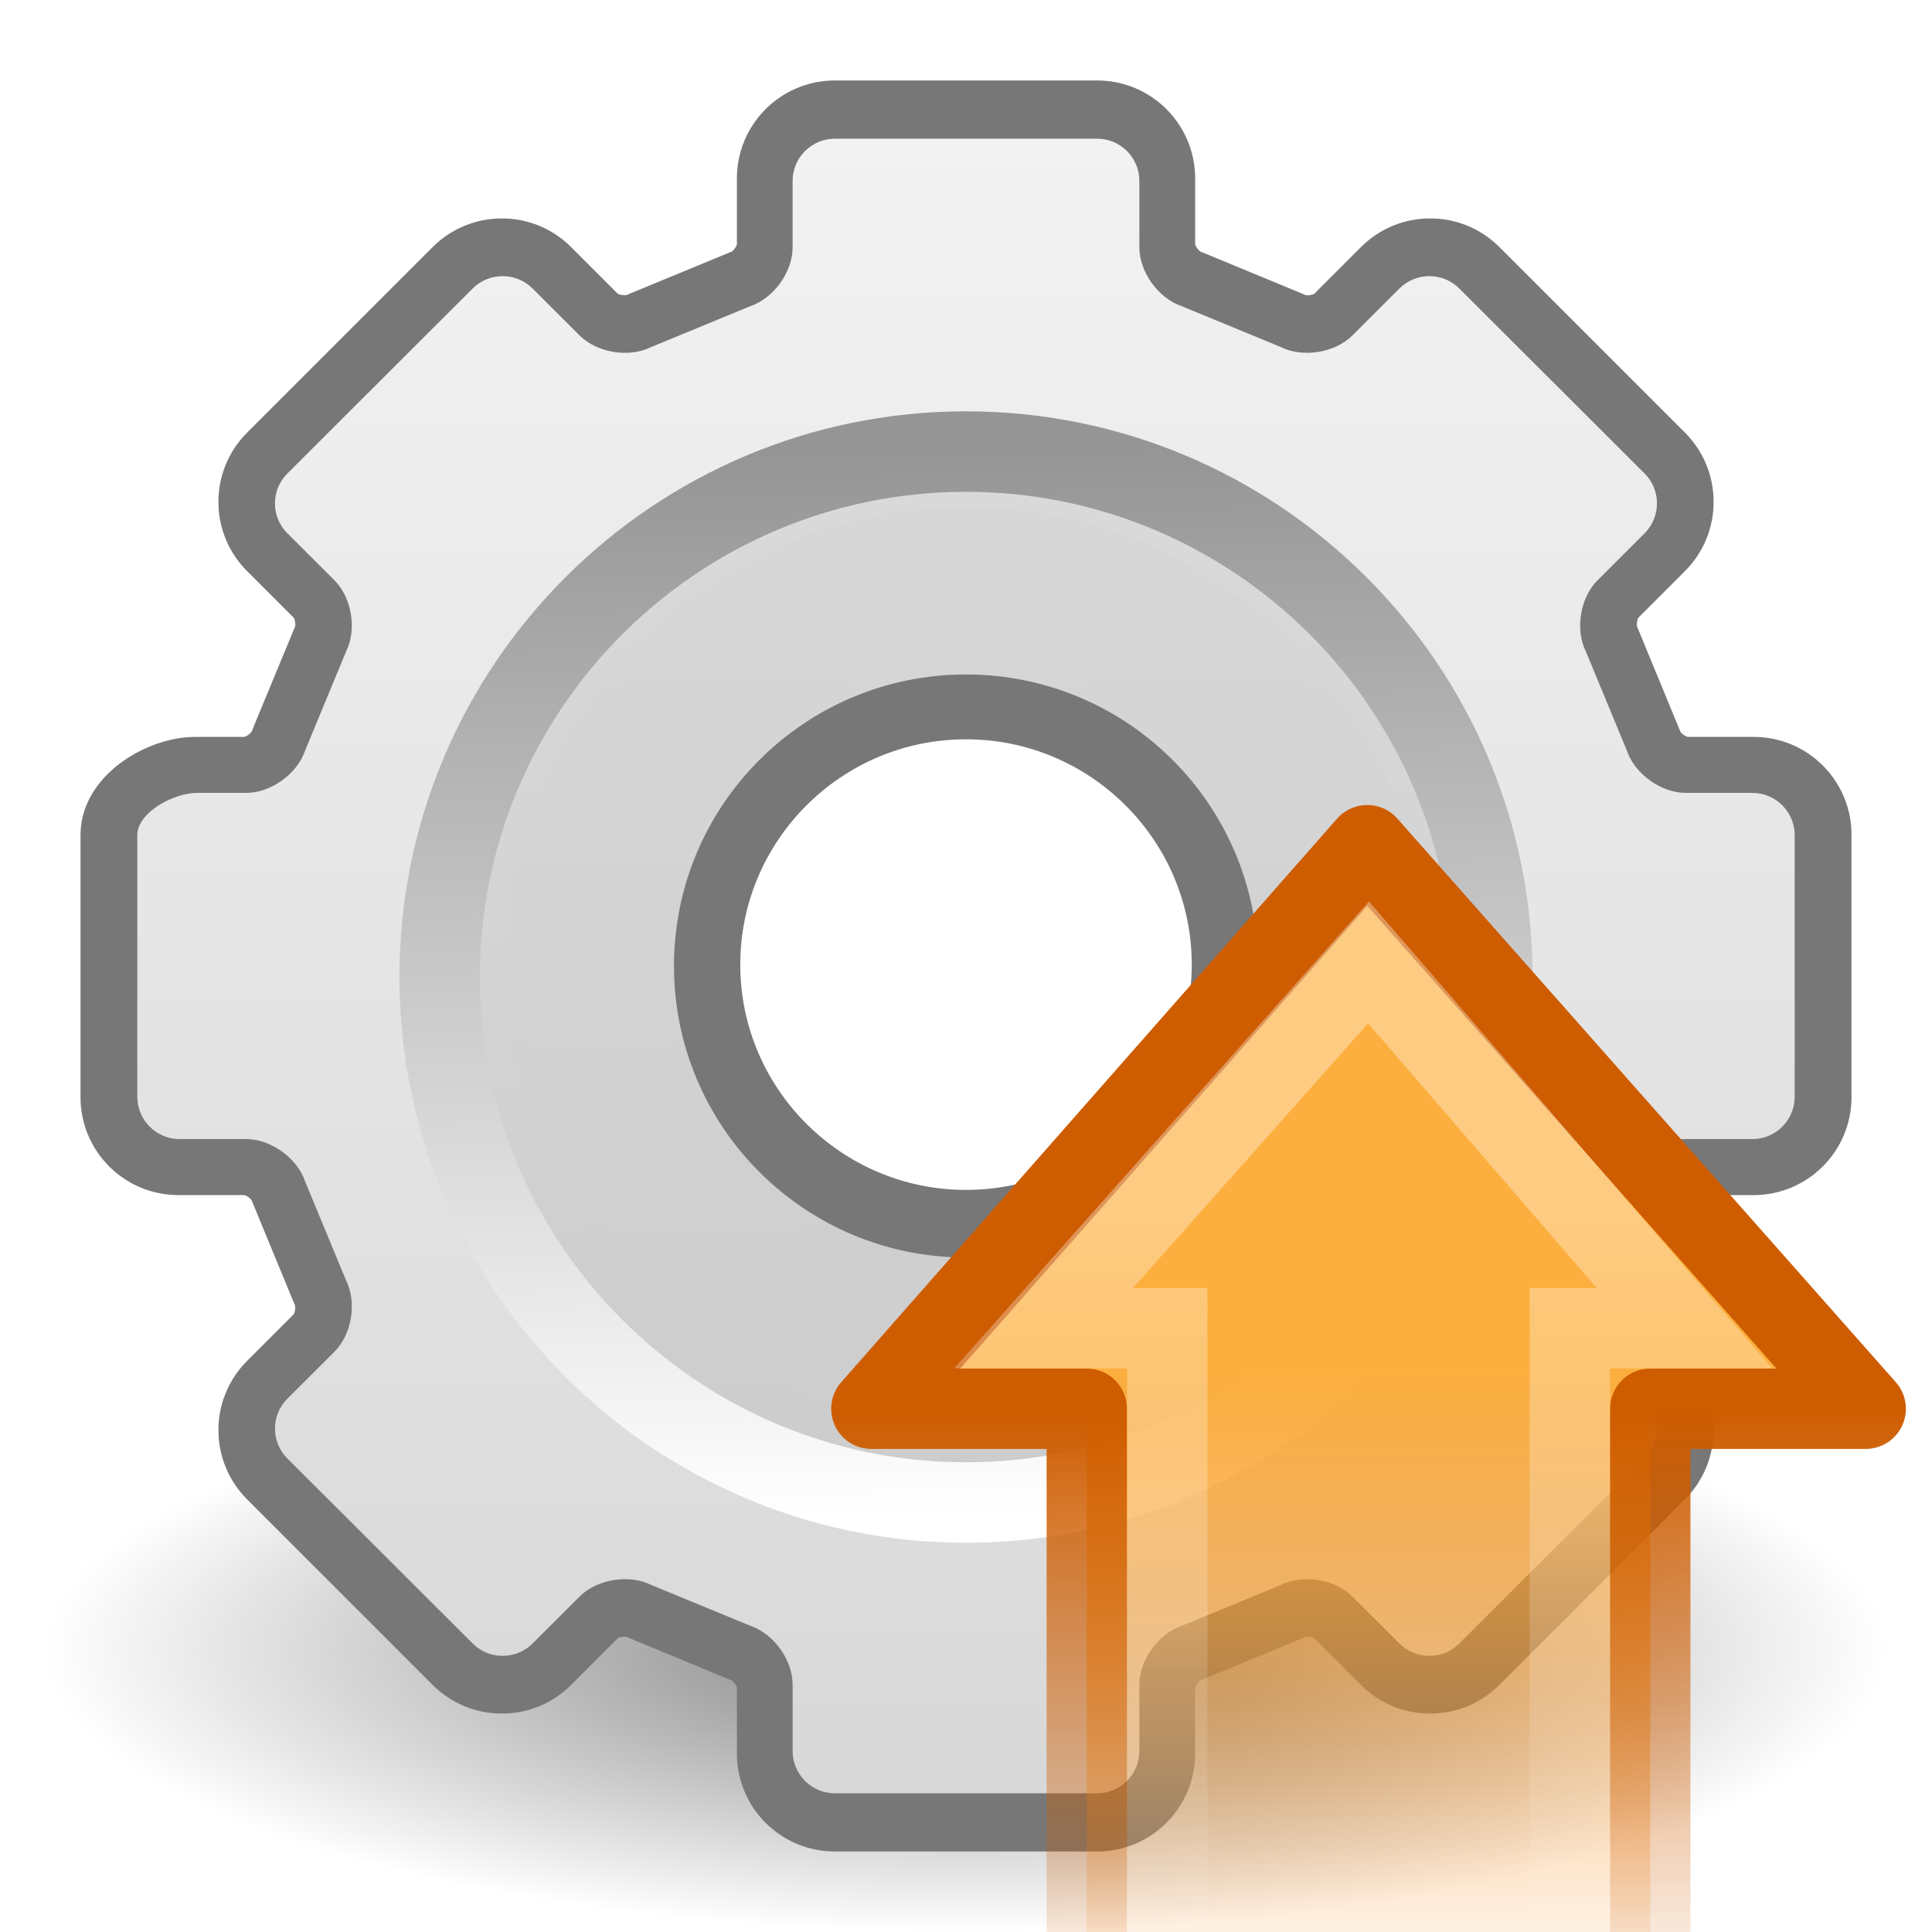
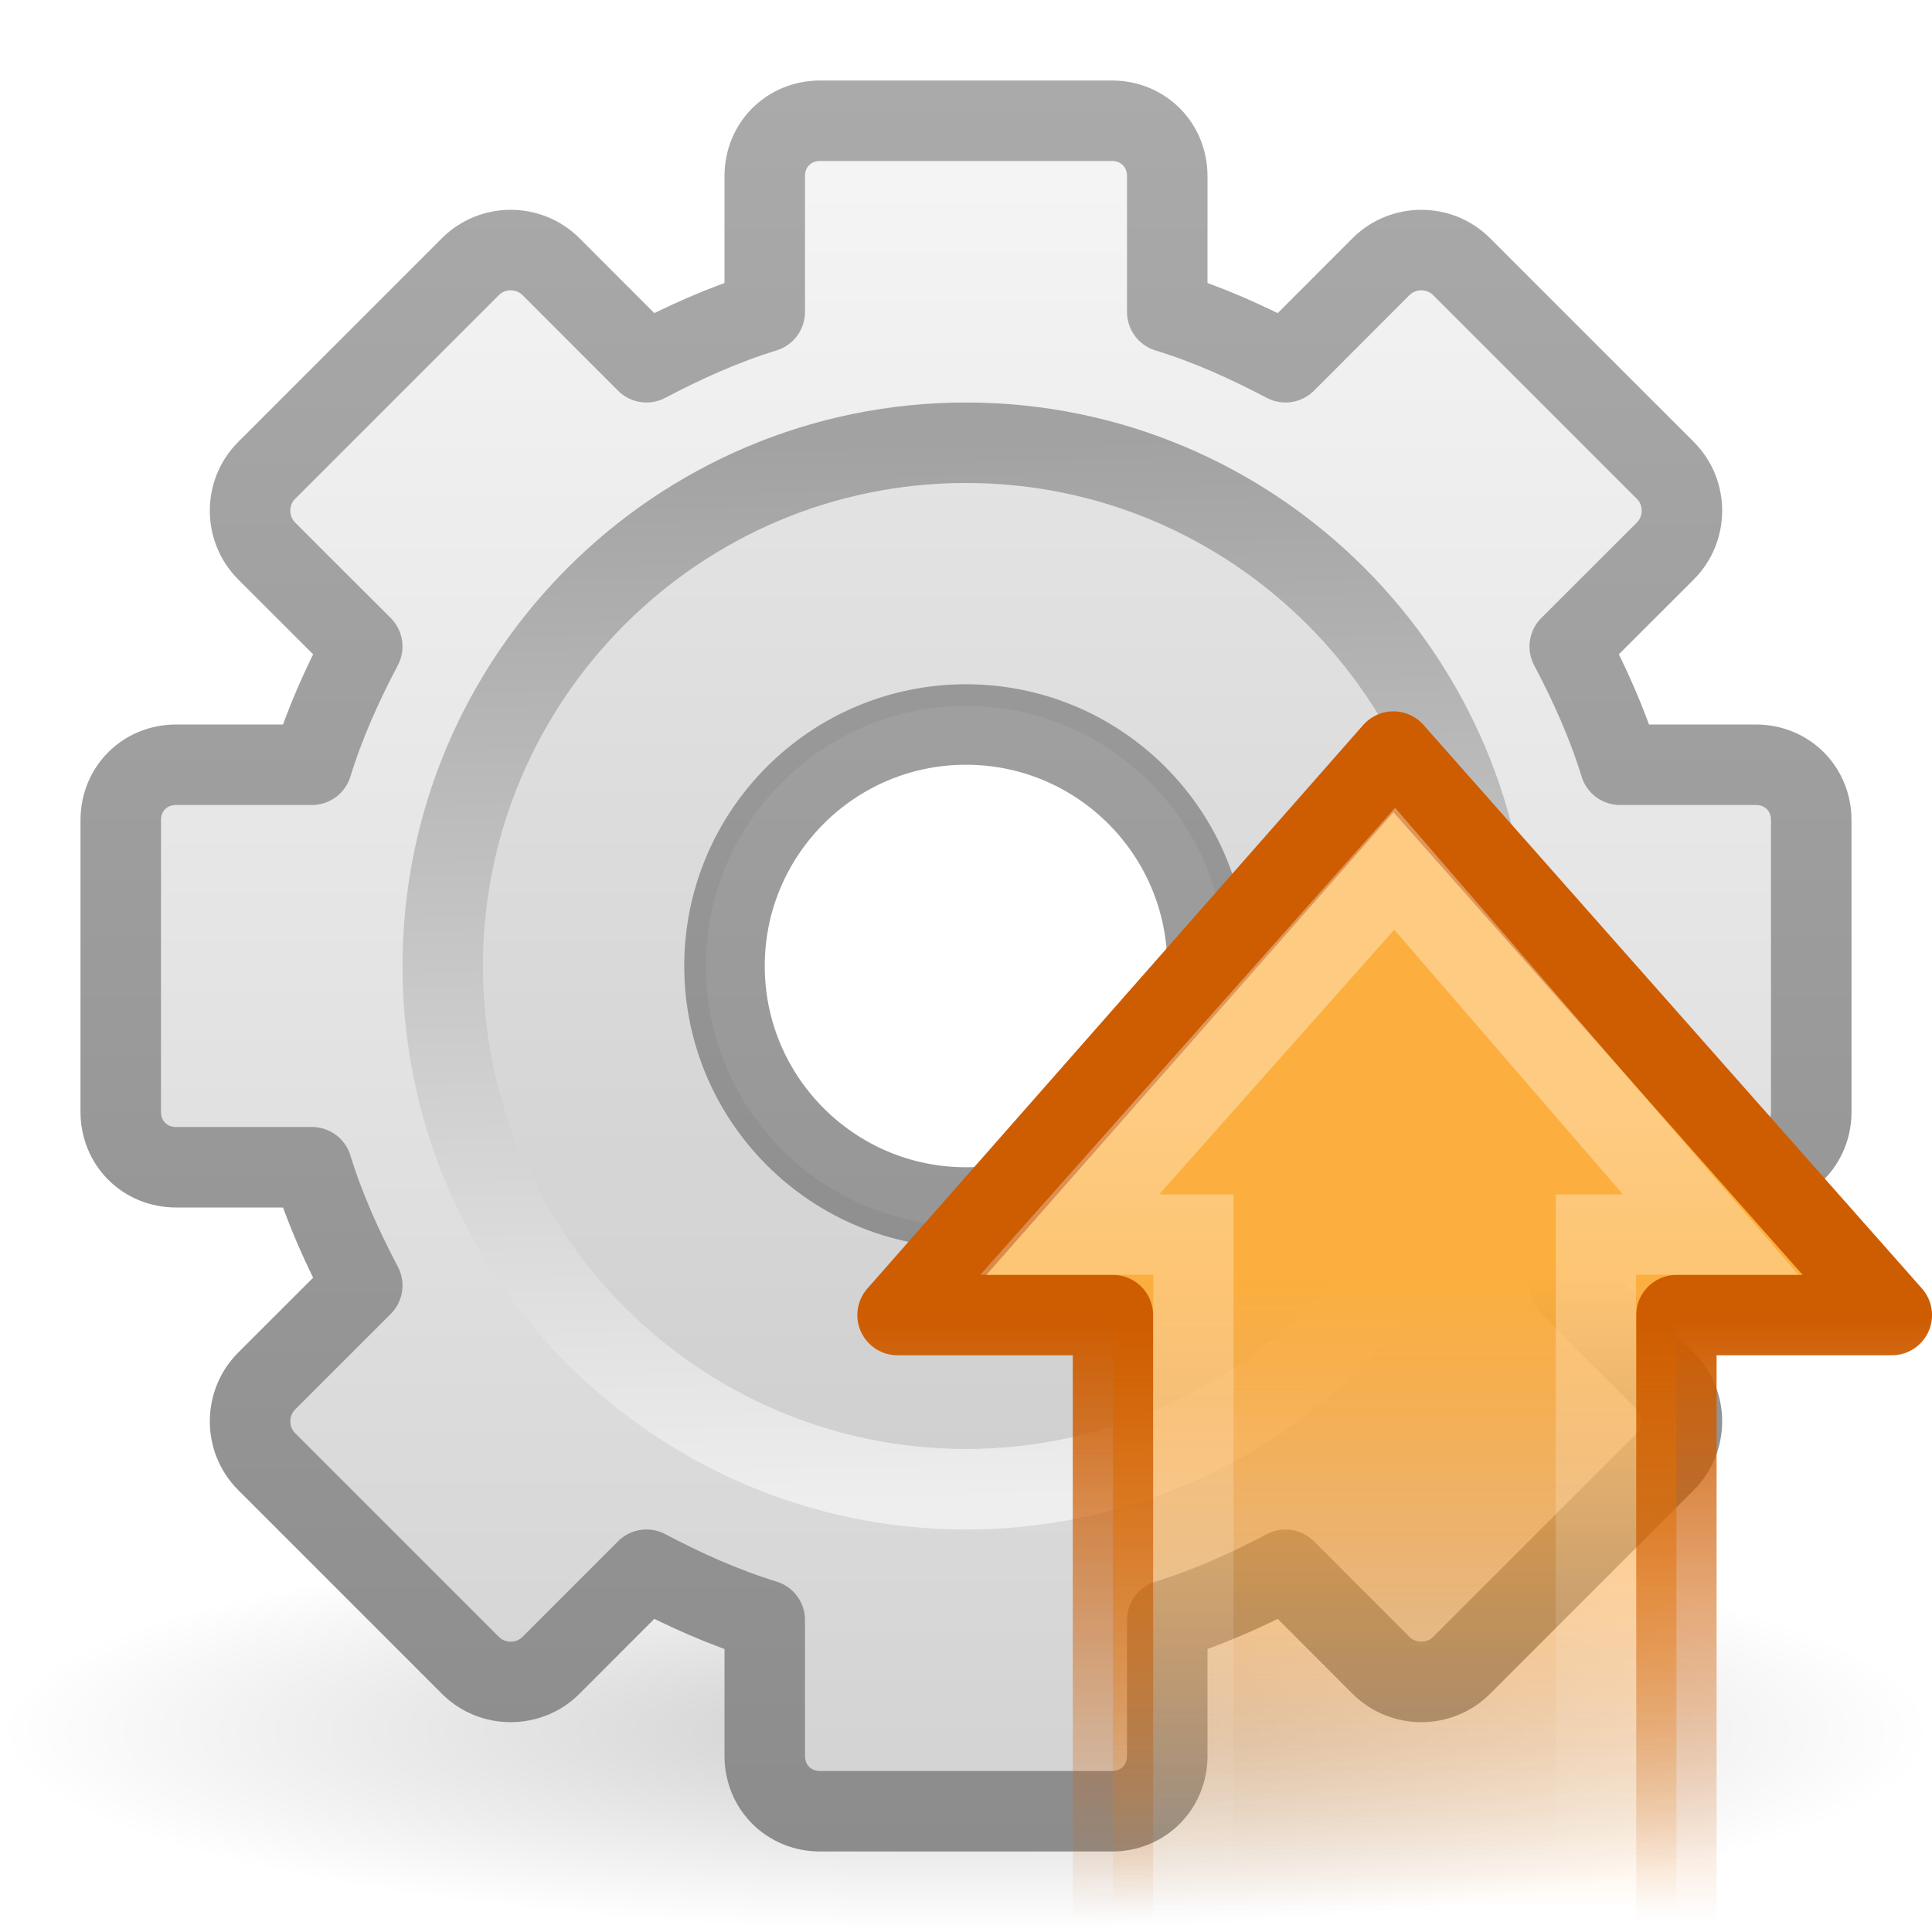
- <svg xmlns="http://www.w3.org/2000/svg" xmlns:xlink="http://www.w3.org/1999/xlink" width="24" height="24" id="svg2" version="1.0">
+ <svg xmlns="http://www.w3.org/2000/svg" xmlns:xlink="http://www.w3.org/1999/xlink" version="1.0" width="24" height="24" id="svg2">
  <defs id="defs4">
-     <linearGradient y2="102.048" x2="49.374" y1="22.275" x1="49.273" gradientTransform="matrix(0.9673189,0,0,0.9657246,2.091602,3.158832)" gradientUnits="userSpaceOnUse" id="linearGradient2440" xlink:href="#XMLID_6_" />
-     <linearGradient spreadMethod="pad" xlink:href="#XMLID_5_" y2="103.067" x2="64" y1="21.523" x1="64" gradientUnits="userSpaceOnUse" id="XMLID_6_">
-       <stop id="stop31" style="stop-color:#d9d9d9;stop-opacity:1" offset="0" />
-       <stop id="stop33" style="stop-color:#cccccc;stop-opacity:1" offset="1" />
+     <linearGradient id="linearGradient5128">
+       <stop id="stop5130" style="stop-color:#eeeeee;stop-opacity:1" offset="0" />
+       <stop id="stop5132" style="stop-color:#a2a2a2;stop-opacity:1" offset="1" />
    </linearGradient>
-     <linearGradient y2="103.067" x2="64" y1="21.523" x1="64" spreadMethod="pad" gradientTransform="matrix(0.9673189,0,0,0.9657246,2.091602,3.158832)" gradientUnits="userSpaceOnUse" id="linearGradient2438" xlink:href="#XMLID_6_" />
-     <linearGradient id="linearGradient5128">
-       <stop id="stop5130" offset="0" style="stop-color:#ffffff;stop-opacity:1" />
-       <stop id="stop5132" offset="1" style="stop-color:#959595;stop-opacity:1" />
+     <linearGradient x1="86.133" y1="105.105" x2="84.639" y2="20.895" id="linearGradient3241" xlink:href="#linearGradient5128" gradientUnits="userSpaceOnUse" gradientTransform="matrix(0.1562313,0,0,0.1562313,2.001202,2.157432)" />
+     <linearGradient id="linearGradient3397">
+       <stop id="stop3399" style="stop-color:#aaaaaa;stop-opacity:1" offset="0" />
+       <stop id="stop3401" style="stop-color:#8c8c8c;stop-opacity:1" offset="1" />
    </linearGradient>
-     <linearGradient y2="20.895" x2="84.639" y1="105.105" x1="86.133" gradientTransform="matrix(0.8381479,0,0,0.8367667,10.35853,12.01568)" gradientUnits="userSpaceOnUse" id="linearGradient2445" xlink:href="#linearGradient5128" />
-     <linearGradient id="linearGradient2193" gradientUnits="userSpaceOnUse" x1="63.999" y1="21.941" x2="63.999" y2="104.059">
-       <stop offset="0" style="stop-color:#dddddd;stop-opacity:1" id="stop2195" />
-       <stop offset="1" style="stop-color:#E8E9EF" id="stop2197" />
+     <linearGradient x1="40" y1="1" x2="40" y2="23.02" id="linearGradient3228" xlink:href="#linearGradient3397" gradientUnits="userSpaceOnUse" gradientTransform="translate(-24.5,0)" />
+     <linearGradient x1="63.999" y1="3.1" x2="63.999" y2="122.899" id="linearGradient3309" gradientUnits="userSpaceOnUse">
+       <stop id="stop3311" style="stop-color:#f6f6f6;stop-opacity:1" offset="0" />
+       <stop id="stop3313" style="stop-color:#d2d2d2;stop-opacity:1" offset="1" />
    </linearGradient>
-     <linearGradient spreadMethod="pad" id="linearGradient2199" gradientUnits="userSpaceOnUse" x1="63.999" y1="21.941" x2="63.999" y2="104.059" xlink:href="#linearGradient2193">
-       <stop offset="0" style="stop-color:#FCFCFD" id="stop2201" />
-       <stop offset="1" style="stop-color:#cccccc;stop-opacity:1" id="stop2203" />
+     <linearGradient x1="34" y1="1" x2="34" y2="23" id="linearGradient3218" xlink:href="#linearGradient3309" gradientUnits="userSpaceOnUse" gradientTransform="translate(-24.5,0)" />
+     <linearGradient id="linearGradient10691">
+       <stop id="stop10693" style="stop-color:#000000;stop-opacity:1" offset="0" />
+       <stop id="stop10695" style="stop-color:#000000;stop-opacity:0" offset="1" />
    </linearGradient>
-     <linearGradient spreadMethod="pad" xlink:href="#linearGradient2199" y2="104.059" x2="63.999" y1="21.941" x1="63.999" gradientUnits="userSpaceOnUse" id="XMLID_5_">
-       <stop id="stop24" style="stop-color:#dadada;stop-opacity:1" offset="0" />
-       <stop id="stop26" style="stop-color:#cccccc;stop-opacity:1" offset="1" />
+     <radialGradient cx="6.703" cy="73.616" r="7.228" fx="6.703" fy="73.616" id="radialGradient2411" xlink:href="#linearGradient10691" gradientUnits="userSpaceOnUse" gradientTransform="matrix(1.660115,0,0,0.3458573,0.8727276,-3.960529)" />
+     <linearGradient id="linearGradient4222">
+       <stop id="stop4224" style="stop-color:#ffffff;stop-opacity:1" offset="0" />
+       <stop id="stop4226" style="stop-color:#ffffff;stop-opacity:0" offset="1" />
    </linearGradient>
-     <linearGradient y2="104.059" x2="63.999" y1="21.941" x1="63.999" spreadMethod="pad" gradientTransform="matrix(0.8381479,0,0,0.8367667,10.35853,12.01568)" gradientUnits="userSpaceOnUse" id="linearGradient2443" xlink:href="#XMLID_5_" />
-     <linearGradient y2="122.899" x2="63.999" y1="3.1" x1="63.999" gradientUnits="userSpaceOnUse" id="XMLID_4_">
-       <stop id="stop11" style="stop-color:#f2f2f2;stop-opacity:1" offset="0" />
-       <stop id="stop13" style="stop-color:#d8d8d8;stop-opacity:1" offset="1" />
+     <linearGradient x1="30.925" y1="28.263" x2="3.876" y2="28.263" id="linearGradient2532" xlink:href="#linearGradient4222" gradientUnits="userSpaceOnUse" gradientTransform="matrix(0,-0.3704967,-0.3617496,0,-11.63204,27.59581)" />
+     <linearGradient id="linearGradient5432">
+       <stop id="stop5434" style="stop-color:#ce5c00;stop-opacity:1" offset="0" />
+       <stop id="stop5436" style="stop-color:#ce5c00;stop-opacity:0" offset="1" />
    </linearGradient>
-     <linearGradient y2="122.899" x2="63.999" y1="3.1" x1="63.999" gradientTransform="matrix(0.9180927,0,0,0.9165795,5.241614,6.346624)" gradientUnits="userSpaceOnUse" id="linearGradient2448" xlink:href="#XMLID_4_" />
-     <linearGradient id="linearGradient10691">
-       <stop id="stop10693" offset="0" style="stop-color:#000000;stop-opacity:1;" />
-       <stop id="stop10695" offset="1" style="stop-color:#000000;stop-opacity:0;" />
+     <linearGradient x1="15.53" y1="16.501" x2="15.53" y2="24.048" id="linearGradient2530" xlink:href="#linearGradient5432" gradientUnits="userSpaceOnUse" gradientTransform="translate(-37.14035,2.26376)" />
+     <linearGradient id="linearGradient2442">
+       <stop id="stop2444" style="stop-color:#fcaf3e;stop-opacity:1" offset="0" />
+       <stop id="stop2446" style="stop-color:#f57900;stop-opacity:0" offset="1" />
    </linearGradient>
-     <radialGradient xlink:href="#linearGradient10691" id="radialGradient2693" gradientUnits="userSpaceOnUse" gradientTransform="scale(1.902215,0.525703)" cx="6.703" cy="73.616" fx="6.703" fy="73.616" r="7.228" />
-     <linearGradient id="linearGradient4222">
-       <stop style="stop-color:#ffffff;stop-opacity:1;" offset="0" id="stop4224" />
-       <stop style="stop-color:#ffffff;stop-opacity:0;" offset="1" id="stop4226" />
-     </linearGradient>
-     <linearGradient xlink:href="#linearGradient4222" id="linearGradient3331" gradientUnits="userSpaceOnUse" gradientTransform="matrix(0,-0.3704967,-0.3617496,0,-11.63204,27.59581)" x1="30.925" y1="28.263" x2="3.876" y2="28.263" />
-     <linearGradient id="linearGradient5432">
-       <stop style="stop-color:#ce5c00;stop-opacity:1;" offset="0" id="stop5434" />
-       <stop style="stop-color:#ce5c00;stop-opacity:0;" offset="1" id="stop5436" />
-     </linearGradient>
-     <linearGradient xlink:href="#linearGradient5432" id="linearGradient3329" gradientUnits="userSpaceOnUse" gradientTransform="translate(-37.14035,2.26376)" x1="15.53" y1="16.501" x2="15.53" y2="24.048" />
-     <linearGradient id="linearGradient2442">
-       <stop style="stop-color:#fcaf3e;stop-opacity:1;" offset="0" id="stop2444" />
-       <stop style="stop-color:#f57900;stop-opacity:0;" offset="1" id="stop2446" />
-     </linearGradient>
-     <linearGradient xlink:href="#linearGradient2442" id="linearGradient3327" gradientUnits="userSpaceOnUse" gradientTransform="matrix(0,0.319447,-0.313352,0,-13.65407,11.17789)" x1="22.173" y1="20.49" x2="46.896" y2="20.49" />
+     <linearGradient x1="22.173" y1="20.49" x2="46.896" y2="20.49" id="linearGradient2528" xlink:href="#linearGradient2442" gradientUnits="userSpaceOnUse" gradientTransform="matrix(0,0.319447,-0.313352,0,-13.65407,11.17789)" />
  </defs>
  <g id="layer1">
-     <g id="g2509">
-       <path style="opacity:0.5;fill:url(#radialGradient2693);fill-opacity:1;fill-rule:nonzero;stroke:none;stroke-width:0.8;stroke-linecap:butt;stroke-linejoin:miter;marker:none;marker-start:none;marker-mid:none;marker-end:none;stroke-miterlimit:4;stroke-dashoffset:0;stroke-opacity:1;visibility:visible;display:inline;overflow:visible" id="path10689" d="M 26.5,38.7 A 13.75,3.8 0 1 1 -1,38.7 A 13.75,3.8 0 1 1 26.5,38.7 z" transform="matrix(0.8301036,0,0,0.9223373,1.416179,-15.19934)" />
-       <path style="opacity:0.1;fill:#030303;overflow:visible" id="path6" d="M 116.188,51.506 L 111.769,51.506 C 110.576,51.506 109.197,50.515 108.818,49.386 C 108.797,49.328 106.076,42.751 106.076,42.751 C 105.516,41.627 105.787,39.956 106.629,39.113 L 109.754,35.994 C 110.472,35.277 110.868,34.32 110.868,33.3 C 110.868,32.279 110.472,31.323 109.754,30.606 L 97.452,18.324 C 96.734,17.608 95.776,17.213 94.754,17.212 C 93.732,17.212 92.773,17.607 92.056,18.324 L 88.931,21.444 C 88.088,22.284 86.414,22.555 85.348,22.024 C 85.288,21.996 78.701,19.28 78.701,19.28 C 77.511,18.88 76.519,17.503 76.519,16.313 L 76.519,11.9 C 76.516,9.798 74.804,8.089 72.699,8.089 L 55.303,8.089 C 53.198,8.089 51.486,9.798 51.486,11.9 L 51.486,16.313 C 51.486,17.503 50.493,18.88 49.363,19.258 C 49.305,19.28 42.717,21.996 42.717,21.996 C 41.591,22.555 39.916,22.284 39.073,21.443 L 35.949,18.324 C 35.23,17.607 34.272,17.212 33.25,17.212 C 32.228,17.212 31.27,17.608 30.552,18.324 L 18.249,30.606 C 16.761,32.092 16.761,34.509 18.249,35.994 L 21.373,39.113 C 22.215,39.955 22.487,41.627 21.955,42.691 C 21.927,42.75 19.206,49.327 19.206,49.327 C 18.805,50.515 17.427,51.505 16.234,51.505 L 12.96,51.505 C 10.856,51.506 7.998,53.215 7.998,55.317 L 7.998,72.683 C 7.998,74.785 9.71,76.494 11.815,76.494 L 16.235,76.494 C 17.427,76.494 18.806,77.484 19.185,78.613 C 19.207,78.672 21.928,85.249 21.928,85.249 C 22.488,86.373 22.216,88.044 21.374,88.886 L 18.25,92.006 C 16.762,93.491 16.762,95.908 18.25,97.394 L 30.553,109.675 C 31.27,110.392 32.229,110.788 33.251,110.788 C 34.274,110.788 35.232,110.392 35.95,109.675 L 39.074,106.556 C 39.917,105.716 41.592,105.444 42.658,105.976 C 42.717,106.004 49.305,108.72 49.305,108.72 C 50.493,109.121 51.486,110.497 51.486,111.687 L 51.486,116.099 C 51.486,118.201 53.198,119.91 55.303,119.91 L 72.698,119.91 C 74.803,119.91 76.515,118.201 76.515,116.099 L 76.515,111.687 C 76.515,110.497 77.507,109.12 78.639,108.741 C 78.697,108.72 85.285,106.004 85.285,106.004 C 86.411,105.444 88.087,105.715 88.929,106.556 L 92.053,109.675 C 92.771,110.392 93.729,110.788 94.751,110.788 C 95.773,110.788 96.731,110.392 97.449,109.675 L 109.751,97.394 C 110.469,96.677 110.865,95.72 110.865,94.7 C 110.865,93.68 110.469,92.723 109.751,92.006 L 106.627,88.887 C 105.784,88.046 105.513,86.374 106.045,85.31 C 106.073,85.25 108.794,78.674 108.794,78.674 C 109.195,77.487 110.573,76.496 111.766,76.496 L 116.185,76.496 C 118.29,76.496 120.002,74.787 120.002,72.685 L 120.002,55.317 C 120.005,53.215 118.293,51.506 116.188,51.506 z M 64.001,80.216 C 55.045,80.216 47.758,72.942 47.758,64 C 47.758,55.059 55.045,47.784 64.001,47.784 C 72.958,47.784 80.243,55.059 80.243,64 C 80.243,72.943 72.958,80.216 64.001,80.216 z" transform="scale(0.1875,0.1875)" />
-       <path style="fill:#626262;fill-opacity:1;stroke:#777777;stroke-width:5.328;stroke-linecap:round;stroke-linejoin:round;stroke-miterlimit:4;stroke-dasharray:none;stroke-opacity:1;overflow:visible" id="path8" d="M 116.188,51.485 L 111.769,51.485 C 110.576,51.485 109.197,50.492 108.818,49.362 C 108.797,49.303 106.076,42.717 106.076,42.717 C 105.516,41.59 105.787,39.916 106.629,39.073 L 109.754,35.948 C 110.472,35.23 110.868,34.271 110.868,33.249 C 110.868,32.228 110.472,31.269 109.754,30.551 L 97.452,18.249 C 96.734,17.531 95.776,17.135 94.754,17.135 C 93.732,17.135 92.773,17.531 92.056,18.249 L 88.931,21.373 C 88.088,22.215 86.414,22.487 85.348,21.954 C 85.288,21.927 78.701,19.206 78.701,19.206 C 77.511,18.805 76.519,17.426 76.519,16.234 L 76.519,11.814 C 76.516,9.709 74.804,7.996 72.699,7.996 L 55.303,7.996 C 53.198,7.996 51.486,9.709 51.486,11.814 L 51.486,16.234 C 51.486,17.426 50.493,18.806 49.363,19.184 C 49.305,19.206 42.717,21.927 42.717,21.927 C 41.591,22.487 39.916,22.215 39.073,21.373 L 35.949,18.249 C 35.23,17.531 34.272,17.135 33.25,17.135 C 32.228,17.135 31.27,17.532 30.552,18.249 L 18.249,30.551 C 16.761,32.039 16.761,34.461 18.249,35.948 L 21.373,39.073 C 22.215,39.915 22.487,41.59 21.955,42.657 C 21.927,42.717 19.206,49.304 19.206,49.304 C 18.805,50.494 17.427,51.485 16.234,51.485 L 12.96,51.485 C 10.856,51.485 7.998,53.197 7.998,55.302 L 7.998,72.698 C 7.998,74.802 9.71,76.514 11.815,76.514 L 16.235,76.514 C 17.427,76.514 18.806,77.506 19.185,78.637 C 19.207,78.696 21.928,85.282 21.928,85.282 C 22.488,86.409 22.216,88.084 21.374,88.927 L 18.25,92.051 C 16.762,93.539 16.762,95.962 18.25,97.449 L 30.553,109.751 C 31.27,110.469 32.229,110.865 33.251,110.865 C 34.274,110.865 35.232,110.469 35.95,109.751 L 39.074,106.627 C 39.917,105.785 41.592,105.512 42.658,106.046 C 42.717,106.072 49.305,108.794 49.305,108.794 C 50.493,109.195 51.486,110.573 51.486,111.766 L 51.486,116.185 C 51.486,118.29 53.198,120.002 55.303,120.002 L 72.698,120.002 C 74.803,120.002 76.515,118.29 76.515,116.185 L 76.515,111.766 C 76.515,110.573 77.507,109.194 78.639,108.815 C 78.697,108.794 85.285,106.072 85.285,106.072 C 86.411,105.512 88.087,105.785 88.929,106.626 L 92.053,109.75 C 92.771,110.468 93.729,110.864 94.751,110.864 C 95.773,110.864 96.731,110.468 97.449,109.75 L 109.751,97.448 C 110.469,96.731 110.865,95.772 110.865,94.75 C 110.865,93.728 110.469,92.769 109.751,92.051 L 106.627,88.927 C 105.784,88.084 105.513,86.409 106.045,85.344 C 106.073,85.283 108.794,78.697 108.794,78.697 C 109.195,77.506 110.573,76.514 111.766,76.514 L 116.185,76.514 C 118.29,76.514 120.002,74.802 120.002,72.698 L 120.002,55.302 C 120.005,53.197 118.293,51.485 116.188,51.485 z M 64.001,81.498 C 54.285,81.498 46.381,73.607 46.381,63.908 C 46.381,54.208 54.285,46.317 64.001,46.317 C 73.717,46.317 81.62,54.208 81.62,63.908 C 81.62,73.607 73.717,81.498 64.001,81.498 z" transform="scale(0.1875,0.1875)" />
-       <path style="fill:url(#linearGradient2448);overflow:visible" id="path15" d="M 116.099,52.532 L 111.686,52.532 C 110.055,52.532 108.304,51.275 107.784,49.729 L 105.071,43.17 C 104.343,41.718 104.688,39.596 105.843,38.442 L 108.96,35.329 C 109.487,34.803 109.778,34.101 109.778,33.35 C 109.778,32.6 109.488,31.898 108.96,31.372 L 96.68,19.112 C 96.155,18.586 95.45,18.296 94.7,18.296 C 93.949,18.296 93.244,18.586 92.717,19.112 L 89.6,22.225 C 88.445,23.378 86.318,23.722 84.858,22.993 L 78.289,20.283 C 76.746,19.767 75.486,18.02 75.486,16.391 L 75.486,11.985 C 75.486,10.443 74.229,9.188 72.684,9.188 L 55.316,9.188 C 53.77,9.188 52.513,10.443 52.513,11.985 L 52.513,16.391 C 52.513,18.02 51.254,19.767 49.706,20.286 C 49.706,20.286 43.136,22.995 43.136,22.995 C 41.682,23.721 39.554,23.378 38.4,22.225 L 35.282,19.112 C 34.755,18.586 34.051,18.296 33.299,18.296 C 32.548,18.296 31.845,18.586 31.318,19.112 L 19.037,31.373 C 17.944,32.464 17.944,34.238 19.037,35.329 L 22.156,38.442 C 23.31,39.595 23.655,41.718 22.924,43.177 C 22.924,43.177 20.21,49.736 20.21,49.736 C 19.693,51.276 17.944,52.532 16.311,52.532 L 13.045,52.532 C 11.522,52.532 9.098,53.813 9.098,55.33 L 9.098,72.668 C 9.098,74.212 10.354,75.467 11.9,75.467 L 16.312,75.467 C 17.944,75.467 19.694,76.724 20.213,78.271 L 22.928,84.83 C 23.655,86.282 23.311,88.404 22.157,89.557 L 19.038,92.67 C 17.945,93.761 17.945,95.536 19.038,96.626 L 31.319,108.887 C 31.845,109.413 32.549,109.704 33.3,109.704 C 34.051,109.704 34.756,109.414 35.283,108.887 L 38.401,105.774 C 39.555,104.621 41.683,104.278 43.143,105.006 C 43.143,105.006 49.713,107.715 49.713,107.715 C 51.255,108.231 52.514,109.979 52.514,111.608 L 52.514,116.013 C 52.514,117.556 53.771,118.811 55.317,118.811 L 72.684,118.811 C 74.229,118.811 75.486,117.556 75.486,116.013 L 75.486,111.608 C 75.486,109.979 76.746,108.23 78.294,107.713 C 78.294,107.712 84.864,105.004 84.864,105.004 C 86.318,104.278 88.445,104.621 89.6,105.774 L 92.717,108.887 C 93.244,109.413 93.949,109.704 94.7,109.704 C 95.45,109.704 96.155,109.414 96.68,108.887 L 108.961,96.626 C 109.488,96.101 109.779,95.398 109.779,94.648 C 109.779,93.898 109.489,93.196 108.961,92.67 L 105.843,89.557 C 104.688,88.404 104.344,86.281 105.074,84.822 L 107.788,78.264 C 108.305,76.724 110.056,75.467 111.687,75.467 L 116.1,75.467 C 117.646,75.467 118.902,74.212 118.902,72.668 L 118.902,55.33 C 118.901,53.788 117.645,52.532 116.099,52.532 z M 64,92.413 C 48.357,92.413 35.63,79.708 35.63,64.091 C 35.63,48.474 48.357,35.769 64,35.769 C 79.642,35.769 92.369,48.474 92.369,64.091 C 92.369,79.708 79.642,92.413 64,92.413 z" transform="scale(0.1875,0.1875)" />
-       <path style="fill:url(#linearGradient2443);stroke:url(#linearGradient2445);stroke-width:5.333;stroke-miterlimit:4;stroke-dasharray:none;overflow:visible" id="path28" d="M 64,29.918 C 44.772,29.918 29.129,45.536 29.129,64.732 C 29.129,83.928 44.772,99.546 64,99.546 C 83.228,99.546 98.871,83.928 98.871,64.732 C 98.871,45.536 83.228,29.918 64,29.918 z M 64,90.337 C 49.834,90.337 38.353,78.875 38.353,64.732 C 38.353,50.589 49.834,39.127 64,39.127 C 78.166,39.127 89.647,50.59 89.647,64.732 C 89.647,78.874 78.166,90.337 64,90.337 z" transform="scale(0.1875,0.1875)" />
-       <path style="fill:url(#linearGradient2438);stroke:url(#linearGradient2440);stroke-width:0.967;stroke-opacity:1;overflow:visible" id="path35" d="M 64,34.062 C 47.439,34.062 34.013,47.465 34.013,63.999 C 34.013,80.534 47.439,93.937 64,93.937 C 80.561,93.937 93.987,80.534 93.987,63.999 C 93.987,47.465 80.561,34.062 64,34.062 z M 64,83.797 C 53.047,83.797 44.17,74.933 44.17,63.999 C 44.17,53.065 53.047,44.202 64,44.202 C 74.952,44.202 83.83,53.065 83.83,63.999 C 83.83,74.933 74.952,83.797 64,83.797 z" transform="scale(0.1875,0.1875)" />
+     <g id="g2568">
+       <g id="g2486">
+         <path d="M 24,21.5 C 24,22.881 18.627,24 12,24 C 5.373,24 3e-07,22.881 3e-07,21.5 C 3e-07,20.119 5.373,19 12,19 C 18.627,19 24,20.119 24,21.5 z" id="path10689" style="opacity:0.2;fill:url(#radialGradient2411);fill-opacity:1;fill-rule:nonzero;stroke:none;stroke-width:0.8;stroke-linecap:butt;stroke-linejoin:miter;marker:none;marker-start:none;marker-mid:none;marker-end:none;stroke-miterlimit:4;stroke-dashoffset:0;stroke-opacity:1;visibility:visible;display:inline;overflow:visible" />
+         <path d="M 10.188,1.5 C 9.799,1.5 9.5,1.799 9.5,2.188 L 9.5,3.875 C 8.988,4.032 8.497,4.254 8.031,4.5 L 6.844,3.312 C 6.569,3.038 6.118,3.038 5.844,3.312 L 3.312,5.844 C 3.038,6.118 3.038,6.569 3.312,6.844 L 4.5,8.031 C 4.254,8.497 4.032,8.988 3.875,9.5 L 2.188,9.5 C 1.799,9.5 1.5,9.799 1.5,10.188 L 1.5,13.812 C 1.5,14.201 1.799,14.5 2.188,14.5 L 3.875,14.5 C 4.032,15.012 4.254,15.503 4.5,15.969 L 3.312,17.156 C 3.038,17.431 3.038,17.882 3.312,18.156 L 5.844,20.688 C 6.118,20.962 6.569,20.962 6.844,20.688 L 8.031,19.5 C 8.497,19.746 8.988,19.968 9.5,20.125 L 9.5,21.812 C 9.5,22.201 9.799,22.5 10.188,22.5 L 13.812,22.5 C 14.201,22.5 14.5,22.201 14.5,21.812 L 14.5,20.125 C 15.012,19.968 15.503,19.746 15.969,19.5 L 17.156,20.688 C 17.431,20.962 17.882,20.962 18.156,20.688 L 20.688,18.156 C 20.962,17.882 20.962,17.431 20.688,17.156 L 19.5,15.969 C 19.746,15.503 19.968,15.012 20.125,14.5 L 21.812,14.5 C 22.201,14.5 22.5,14.201 22.5,13.812 L 22.5,10.188 C 22.5,9.799 22.201,9.5 21.812,9.5 L 20.125,9.5 C 19.968,8.988 19.746,8.497 19.5,8.031 L 20.688,6.844 C 20.962,6.569 20.962,6.118 20.688,5.844 L 18.156,3.312 C 17.882,3.038 17.431,3.038 17.156,3.312 L 15.969,4.5 C 15.503,4.254 15.012,4.032 14.5,3.875 L 14.5,2.188 C 14.5,1.799 14.201,1.5 13.812,1.5 L 10.188,1.5 z M 12,9 C 13.656,9 15,10.344 15,12 C 15,13.656 13.656,15 12,15 C 10.344,15 9,13.656 9,12 C 9,10.344 10.344,9 12,9 z" id="rect2426" style="opacity:1;fill:url(#linearGradient3218);fill-opacity:1;fill-rule:nonzero;stroke:url(#linearGradient3228);stroke-width:1;stroke-linecap:butt;stroke-linejoin:round;marker:none;marker-start:none;marker-mid:none;marker-end:none;stroke-miterlimit:4;stroke-dasharray:none;stroke-dashoffset:0;stroke-opacity:1;visibility:visible;display:block;overflow:visible;enable-background:accumulate" />
+         <path d="M 12,6 C 8.692,6 6,8.692 6,12 C 6,15.308 8.692,18 12,18 C 15.308,18 18,15.308 18,12 C 18,8.692 15.308,6 12,6 z M 12,8.769 C 13.783,8.769 15.231,10.217 15.231,12 C 15.231,13.783 13.783,15.231 12,15.231 C 10.217,15.231 8.769,13.783 8.769,12 C 8.769,10.217 10.217,8.769 12,8.769 z" id="path3315" style="opacity:0.05;fill:#000000;fill-opacity:1;stroke:none;stroke-width:1;stroke-miterlimit:4;stroke-dasharray:none" />
+         <path d="M 12,5.5 C 8.416,5.5 5.5,8.416 5.5,12 C 5.5,15.584 8.416,18.5 12,18.5 C 15.584,18.5 18.5,15.584 18.5,12 C 18.5,8.416 15.584,5.5 12,5.5 z" id="path28" style="fill:none;stroke:url(#linearGradient3241);stroke-width:1;stroke-miterlimit:4;stroke-dasharray:none" />
+       </g>
    </g>
-     <g id="g3323" transform="translate(38.14035,-1.263761)">
-       <path id="path2851" d="M -14.964,18.764 L -21.156,11.763 L -27.316,18.764 L -24.64,18.764 L -24.64,26.897 L -17.64,26.897 L -17.64,18.764 L -14.964,18.764 z" style="fill:url(#linearGradient3327);fill-opacity:1;fill-rule:nonzero;stroke:url(#linearGradient3329);stroke-width:0.998;stroke-linecap:round;stroke-linejoin:round;marker:none;marker-start:none;marker-mid:none;marker-end:none;stroke-miterlimit:4;stroke-dasharray:none;stroke-dashoffset:0;stroke-opacity:1;visibility:visible;display:inline;overflow:visible" />
-       <path id="path2853" d="M -17.214,17.764 L -21.14,13.219 L -25.177,17.764 L -23.64,17.764 L -23.64,26.928 L -18.64,26.928 L -18.64,17.764 L -17.214,17.764 z" style="opacity:0.354;fill:none;fill-opacity:1;fill-rule:nonzero;stroke:url(#linearGradient3331);stroke-width:0.998;stroke-linecap:butt;stroke-linejoin:miter;marker:none;marker-start:none;marker-mid:none;marker-end:none;stroke-miterlimit:4;stroke-dasharray:none;stroke-dashoffset:0;stroke-opacity:1;visibility:visible;display:inline;overflow:visible" />
+     <g transform="translate(38.46516,-2.427382)" id="g3323">
+       <path d="M -14.964,18.764 L -21.156,11.763 L -27.316,18.764 L -24.64,18.764 L -24.64,26.897 L -17.64,26.897 L -17.64,18.764 L -14.964,18.764 z" id="path2851" style="fill:url(#linearGradient2528);fill-opacity:1;fill-rule:nonzero;stroke:url(#linearGradient2530);stroke-width:0.998;stroke-linecap:round;stroke-linejoin:round;marker:none;marker-start:none;marker-mid:none;marker-end:none;stroke-miterlimit:4;stroke-dasharray:none;stroke-dashoffset:0;stroke-opacity:1;visibility:visible;display:inline;overflow:visible" />
+       <path d="M -17.214,17.764 L -21.14,13.219 L -25.177,17.764 L -23.64,17.764 L -23.64,26.928 L -18.64,26.928 L -18.64,17.764 L -17.214,17.764 z" id="path2853" style="opacity:0.354;fill:none;fill-opacity:1;fill-rule:nonzero;stroke:url(#linearGradient2532);stroke-width:0.998;stroke-linecap:butt;stroke-linejoin:miter;marker:none;marker-start:none;marker-mid:none;marker-end:none;stroke-miterlimit:4;stroke-dasharray:none;stroke-dashoffset:0;stroke-opacity:1;visibility:visible;display:inline;overflow:visible" />
    </g>
  </g>
</svg>
